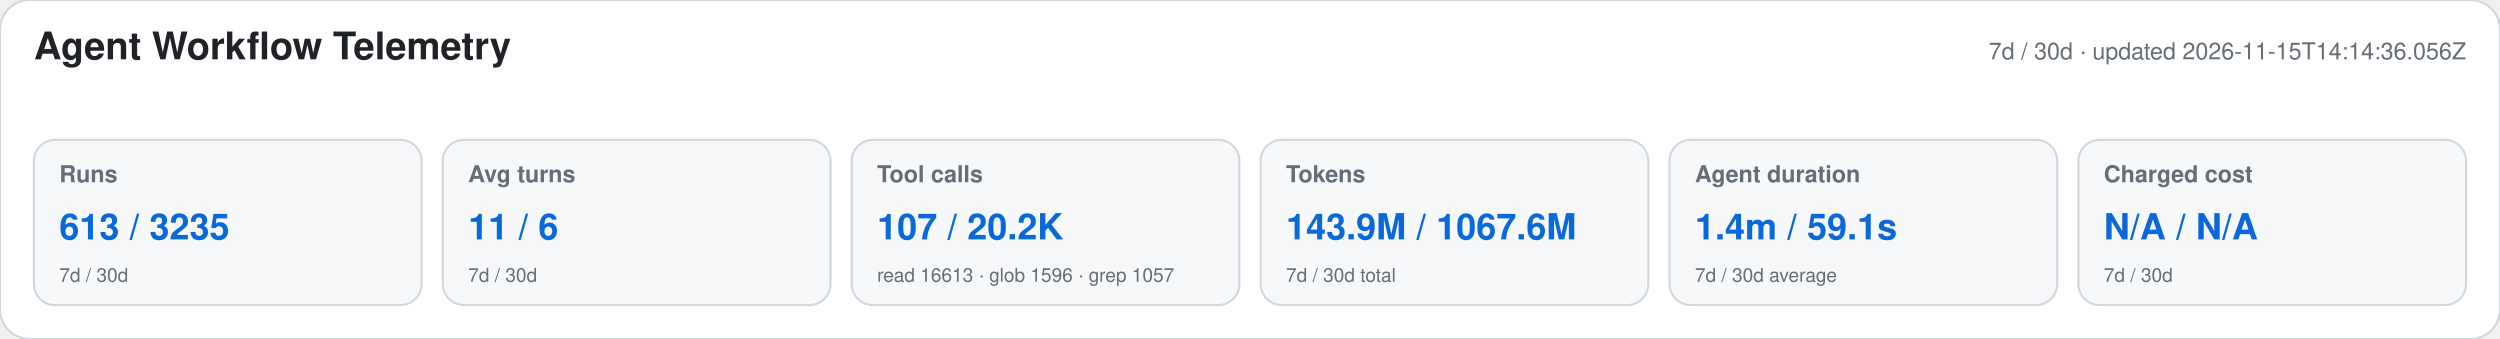
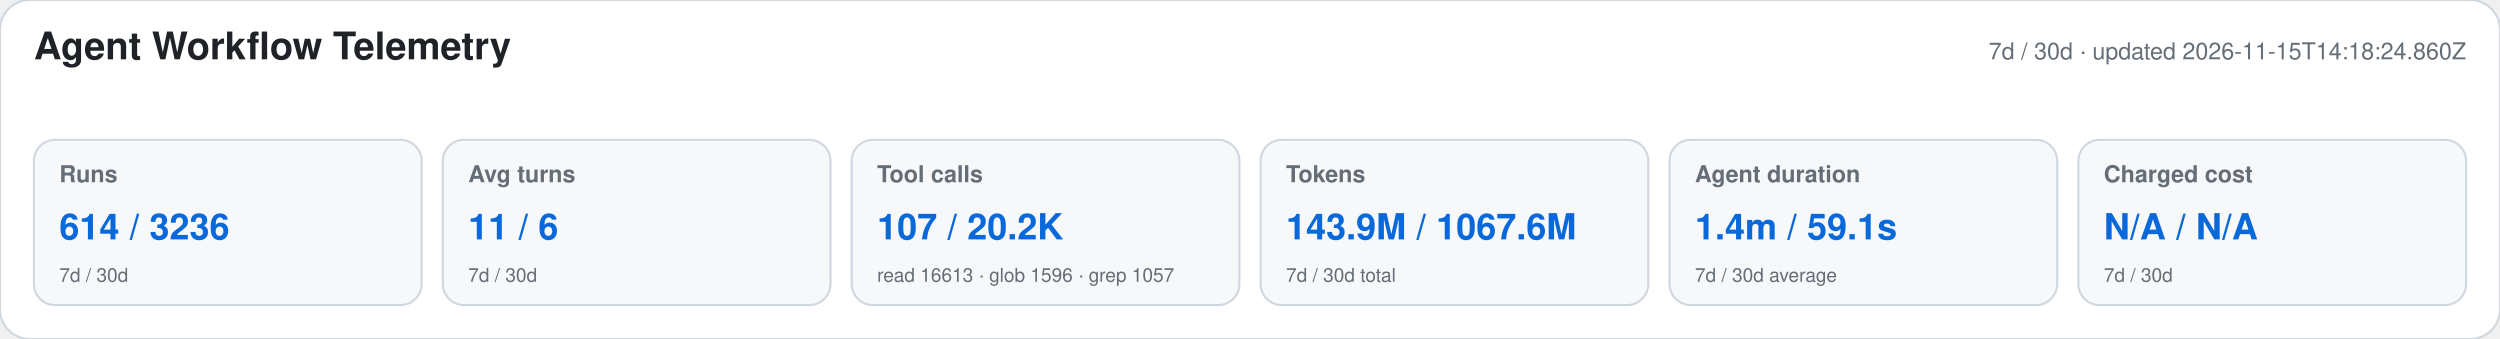
<svg xmlns="http://www.w3.org/2000/svg" width="1180" height="160" viewBox="0 0 1180 160" role="img" aria-labelledby="title desc">
  <style>text{font-family:-apple-system,BlinkMacSystemFont,"Segoe UI",Helvetica,Arial,sans-serif}.heading{font-size:18px;font-weight:650;fill:#1f2328}.meta,.label,.secondary{fill:#656d76}.meta,.label{font-size:11px}.label{font-weight:600}.primary{font-size:17px;font-weight:700;fill:#0969da}.secondary{font-size:9px}</style>
  <rect width="1180" height="160" rx="14" fill="#ffffff" stroke="#d0d7de" />
  <text x="16" y="28" class="heading">Agent Workflow Telemetry</text>
-   <text x="1164" y="28" text-anchor="end" class="meta">7d / 30d · updated 2026-11-15T14:14:36.056Z</text>
+   <text x="1164" y="28" text-anchor="end" class="meta">7d / 30d · updated 2026-11-15T14:18:24.860Z</text>
  <g>
    <rect x="16" y="66" width="183" height="78" rx="10" fill="#f6f8fa" stroke="#d0d7de" />
    <text x="28" y="86" class="label">Runs</text>
-     <text x="28" y="113" class="primary">613 / 3235</text>
+     <text x="28" y="113" class="primary">614 / 3236</text>
    <text x="28" y="133" class="secondary">7d / 30d</text>
  </g>
  <g>
    <rect x="209" y="66" width="183" height="78" rx="10" fill="#f6f8fa" stroke="#d0d7de" />
    <text x="221" y="86" class="label">Avg turns</text>
    <text x="221" y="113" class="primary">11 / 6</text>
    <text x="221" y="133" class="secondary">7d / 30d</text>
  </g>
  <g>
    <rect x="402" y="66" width="183" height="78" rx="10" fill="#f6f8fa" stroke="#d0d7de" />
    <text x="414" y="86" class="label">Tool calls</text>
    <text x="414" y="113" class="primary">107 / 20.2K</text>
    <text x="414" y="133" class="secondary">read 16613 · glob 1596 · grep 1057</text>
  </g>
  <g>
    <rect x="595" y="66" width="183" height="78" rx="10" fill="#f6f8fa" stroke="#d0d7de" />
    <text x="607" y="86" class="label">Tokens</text>
    <text x="607" y="113" class="primary">143.9M / 1067.6M</text>
    <text x="607" y="133" class="secondary">7d / 30d total</text>
  </g>
  <g>
    <rect x="788" y="66" width="183" height="78" rx="10" fill="#f6f8fa" stroke="#d0d7de" />
    <text x="800" y="86" class="label">Agent duration</text>
    <text x="800" y="113" class="primary">1.4m / 59.1s</text>
    <text x="800" y="133" class="secondary">7d / 30d average</text>
  </g>
  <g>
    <rect x="981" y="66" width="183" height="78" rx="10" fill="#f6f8fa" stroke="#d0d7de" />
    <text x="993" y="86" class="label">Charged cost</text>
    <text x="993" y="113" class="primary">N/A / N/A</text>
    <text x="993" y="133" class="secondary">7d / 30d</text>
  </g>
</svg>
